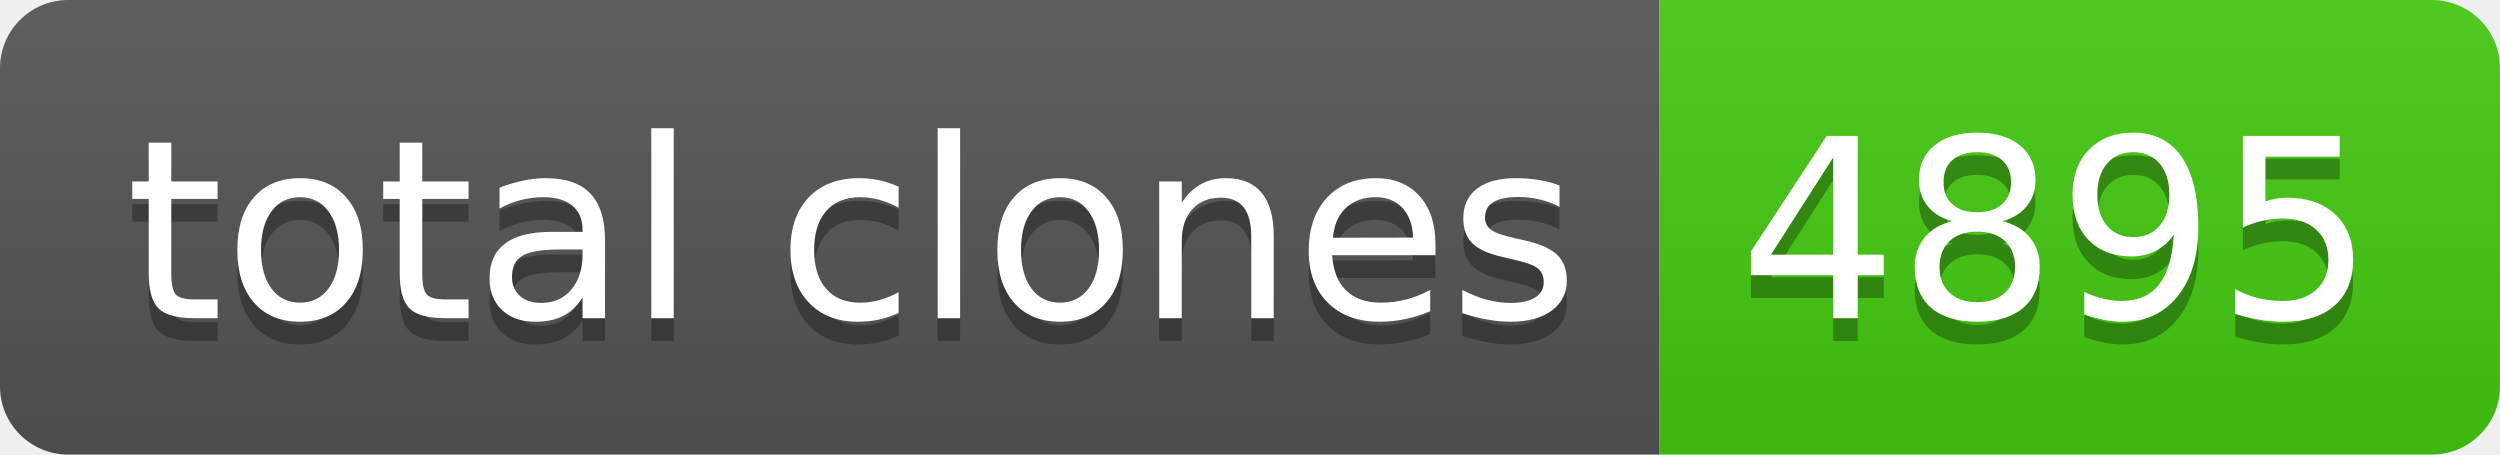
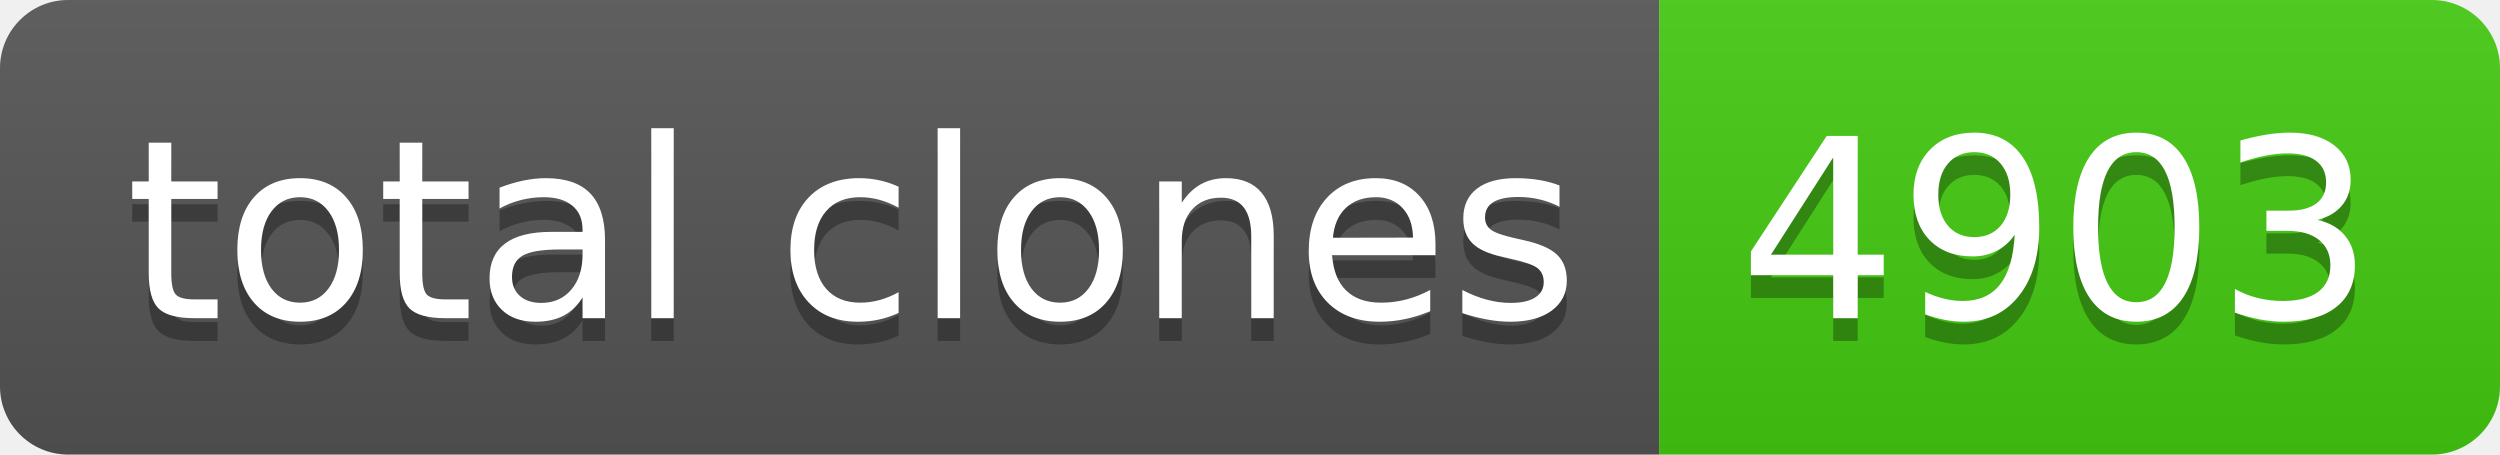
- <svg xmlns="http://www.w3.org/2000/svg" width="110" height="20" role="img" aria-label="total clones: 4895">
+ <svg xmlns="http://www.w3.org/2000/svg" width="110" height="20" role="img" aria-label="total clones: 4903">
  <linearGradient id="s" x2="0" y2="100%">
    <stop offset="0" stop-color="#bbb" stop-opacity=".1" />
    <stop offset="1" stop-opacity=".1" />
  </linearGradient>
  <clipPath id="r">
    <rect width="110" height="20" rx="3" fill="#fff" />
  </clipPath>
  <g clip-path="url(#r)">
    <rect width="73" height="20" fill="#555" />
    <rect x="73" width="37" height="20" fill="#4c1" />
    <rect width="110" height="20" fill="url(#s)" />
  </g>
  <g fill="#fff" text-anchor="middle" font-family="Verdana,Geneva,DejaVu Sans,sans-serif" text-rendering="geometricPrecision" font-size="110">
    <text aria-hidden="true" x="375" y="150" fill="#010101" fill-opacity=".3" transform="scale(.1)" textLength="630">total clones</text>
    <text x="375" y="140" transform="scale(.1)" fill="#fff" textLength="630">total clones</text>
-     <text aria-hidden="true" x="905" y="150" fill="#010101" fill-opacity=".3" transform="scale(.1)" textLength="270">4895</text>
-     <text x="905" y="140" transform="scale(.1)" fill="#fff" textLength="270">4895</text>
+     <text aria-hidden="true" x="905" y="150" fill="#010101" fill-opacity=".3" transform="scale(.1)" textLength="270">4903</text>
+     <text x="905" y="140" transform="scale(.1)" fill="#fff" textLength="270">4903</text>
  </g>
</svg>
